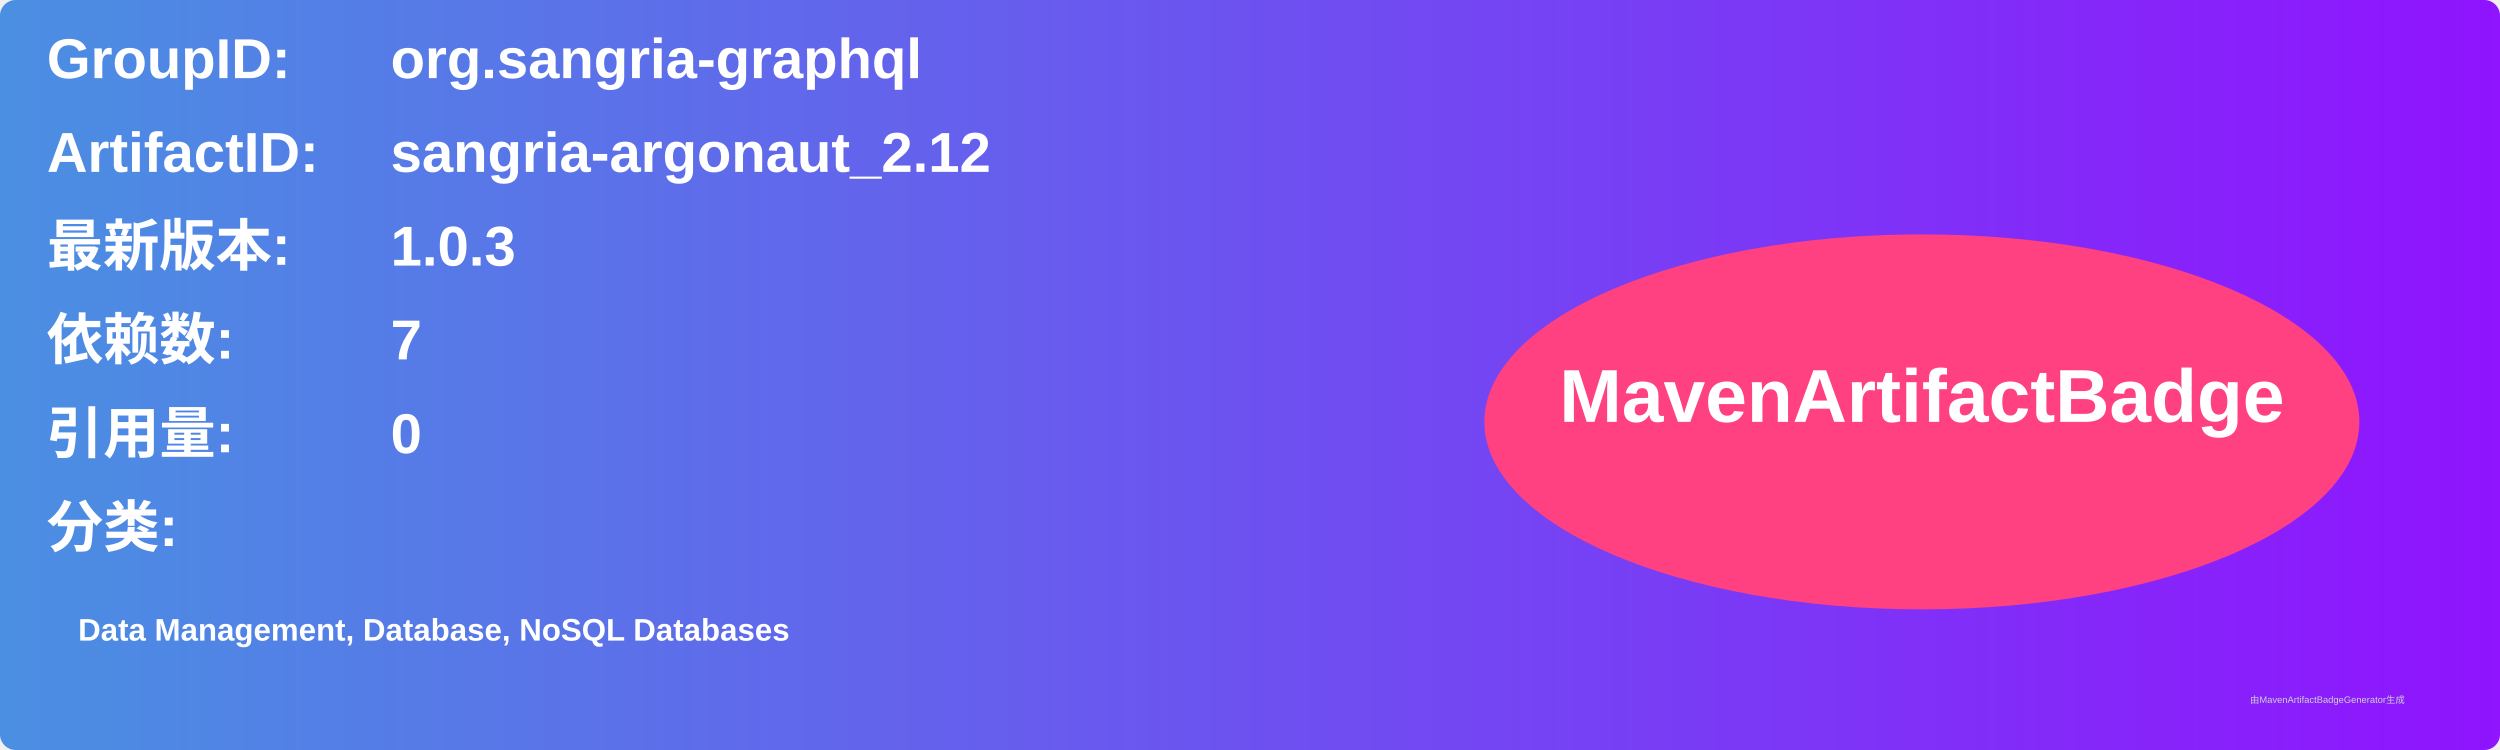
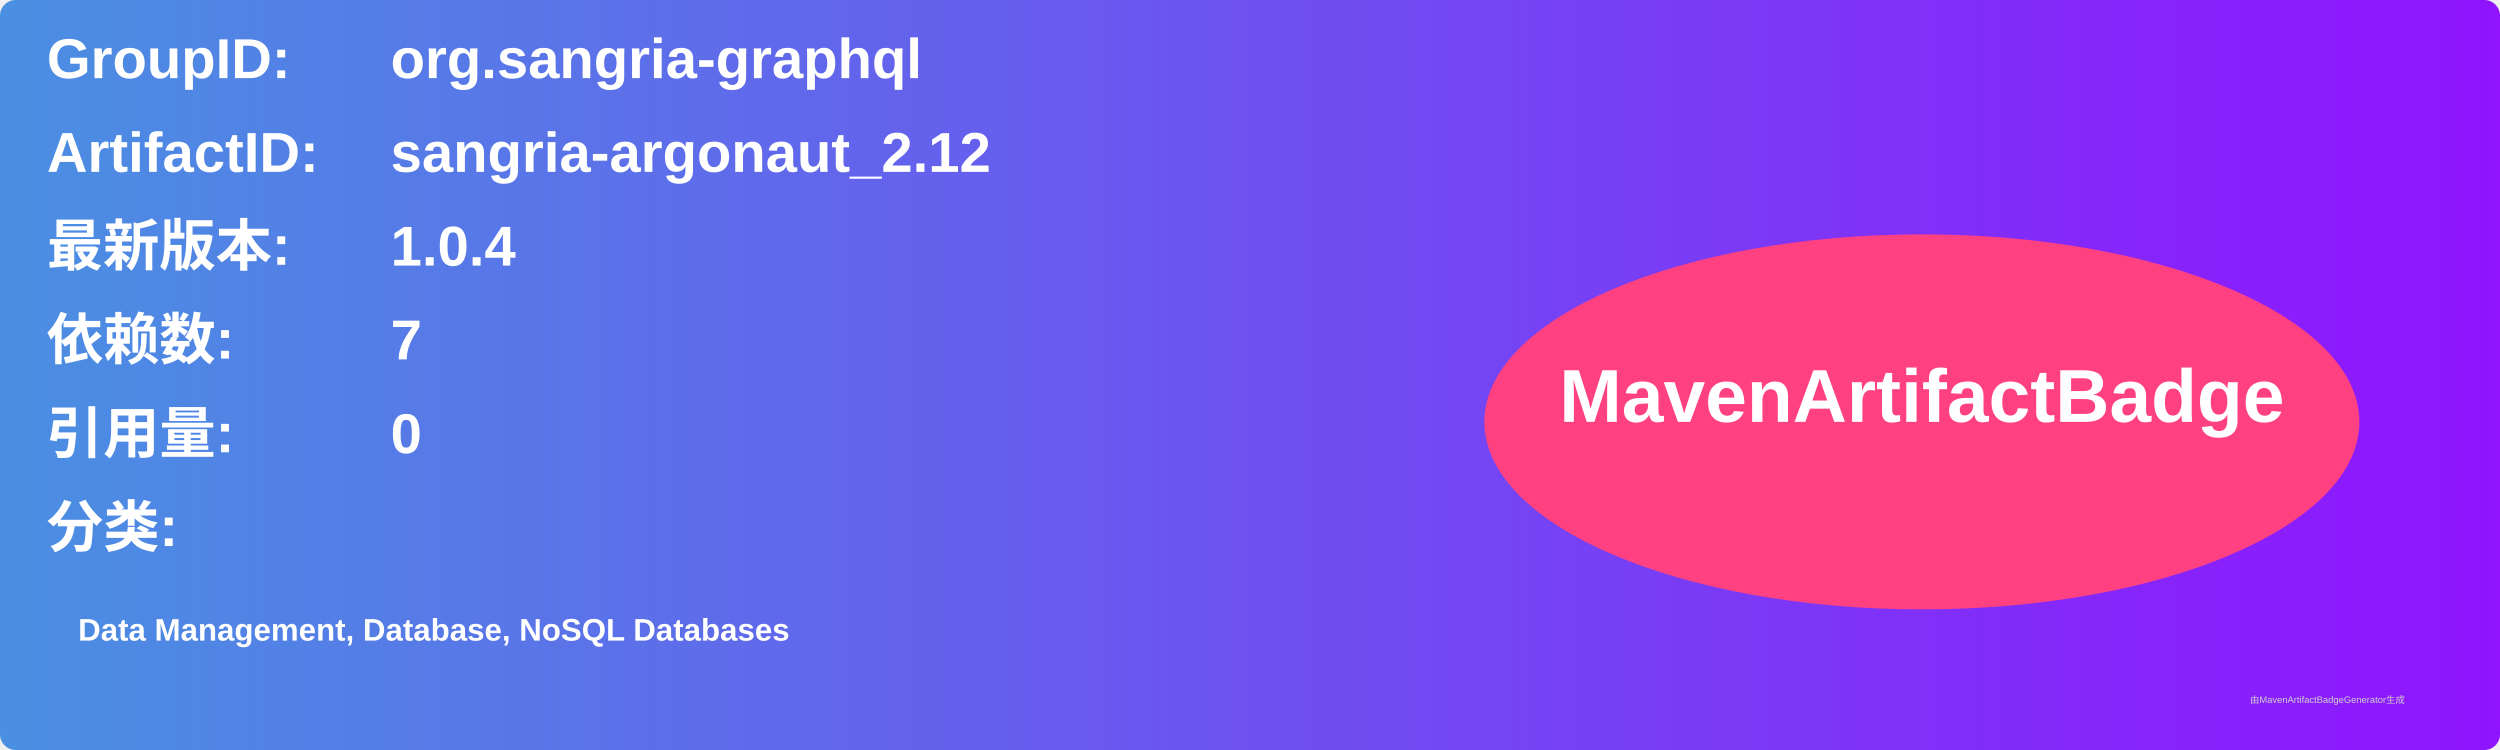
<svg xmlns="http://www.w3.org/2000/svg" width="800" height="240" viewBox="0 0 800 240">
  <linearGradient id="grad" x1="0%" y1="0%" x2="100%" y2="0%">
    <stop offset="0%" stop-color="#4a90e2" />
    <stop offset="100%" stop-color="#9013fe" />
  </linearGradient>
  <rect width="100%" height="100%" rx="5" ry="5" fill="url(#grad)" />
  <g transform="translate(15, 15)">
    <text x="0" y="10" font-family="Arial" font-size="18" fill="white" font-weight="bold" width="260">GroupID:</text>
    <text x="110" y="10" font-family="Arial" font-size="18" fill="white" font-weight="bold" width="460">org.sangria-graphql</text>
    <text x="0" y="40" font-family="Arial" font-size="18" fill="white" font-weight="bold" width="260">ArtifactID:</text>
    <text x="110" y="40" font-family="Arial" font-size="18" fill="white" font-weight="bold" width="460">sangria-argonaut_2.12</text>
    <text x="0" y="70" font-family="Arial" font-size="18" fill="white" font-weight="bold">最新版本:</text>
    <text x="110" y="70" font-family="Arial" font-size="18" fill="white" font-weight="bold">
-       <tspan font-weight="bold">1.0.3</tspan>
+       <tspan font-weight="bold">1.0.4</tspan>
    </text>
    <text x="0" y="100" font-family="Arial" font-size="18" fill="white" font-weight="bold">依赖数: </text>
    <text x="110" y="100" font-family="Arial" font-size="18" fill="white">
      <tspan font-weight="bold">7</tspan>
    </text>
    <text x="0" y="130" font-family="Arial" font-size="18" fill="white" font-weight="bold">引用量: </text>
    <text x="110" y="130" font-family="Arial" font-size="18" fill="white">
      <tspan font-weight="bold">0</tspan>
    </text>
    <text x="0" y="160" font-family="Arial" font-size="18" fill="white" font-weight="bold">分类:</text>
    <text x="10" y="190" font-family="Arial" font-size="10" fill="white">
      <tspan font-weight="bold">Data Management, Database, NoSQL Databases</tspan>
    </text>
    <ellipse cx="600" cy="120" rx="140" ry="60" fill="#ff4081" />
    <text x="600" y="120" text-anchor="middle" font-family="Arial" font-size="24" fill="white" font-weight="bold">MavenArtifactBadge</text>
  </g>
  <text x="720" y="225" font-family="Arial" font-size="3" fill="#d0d0d0">由MavenArtifactBadgeGenerator生成</text>
</svg>
